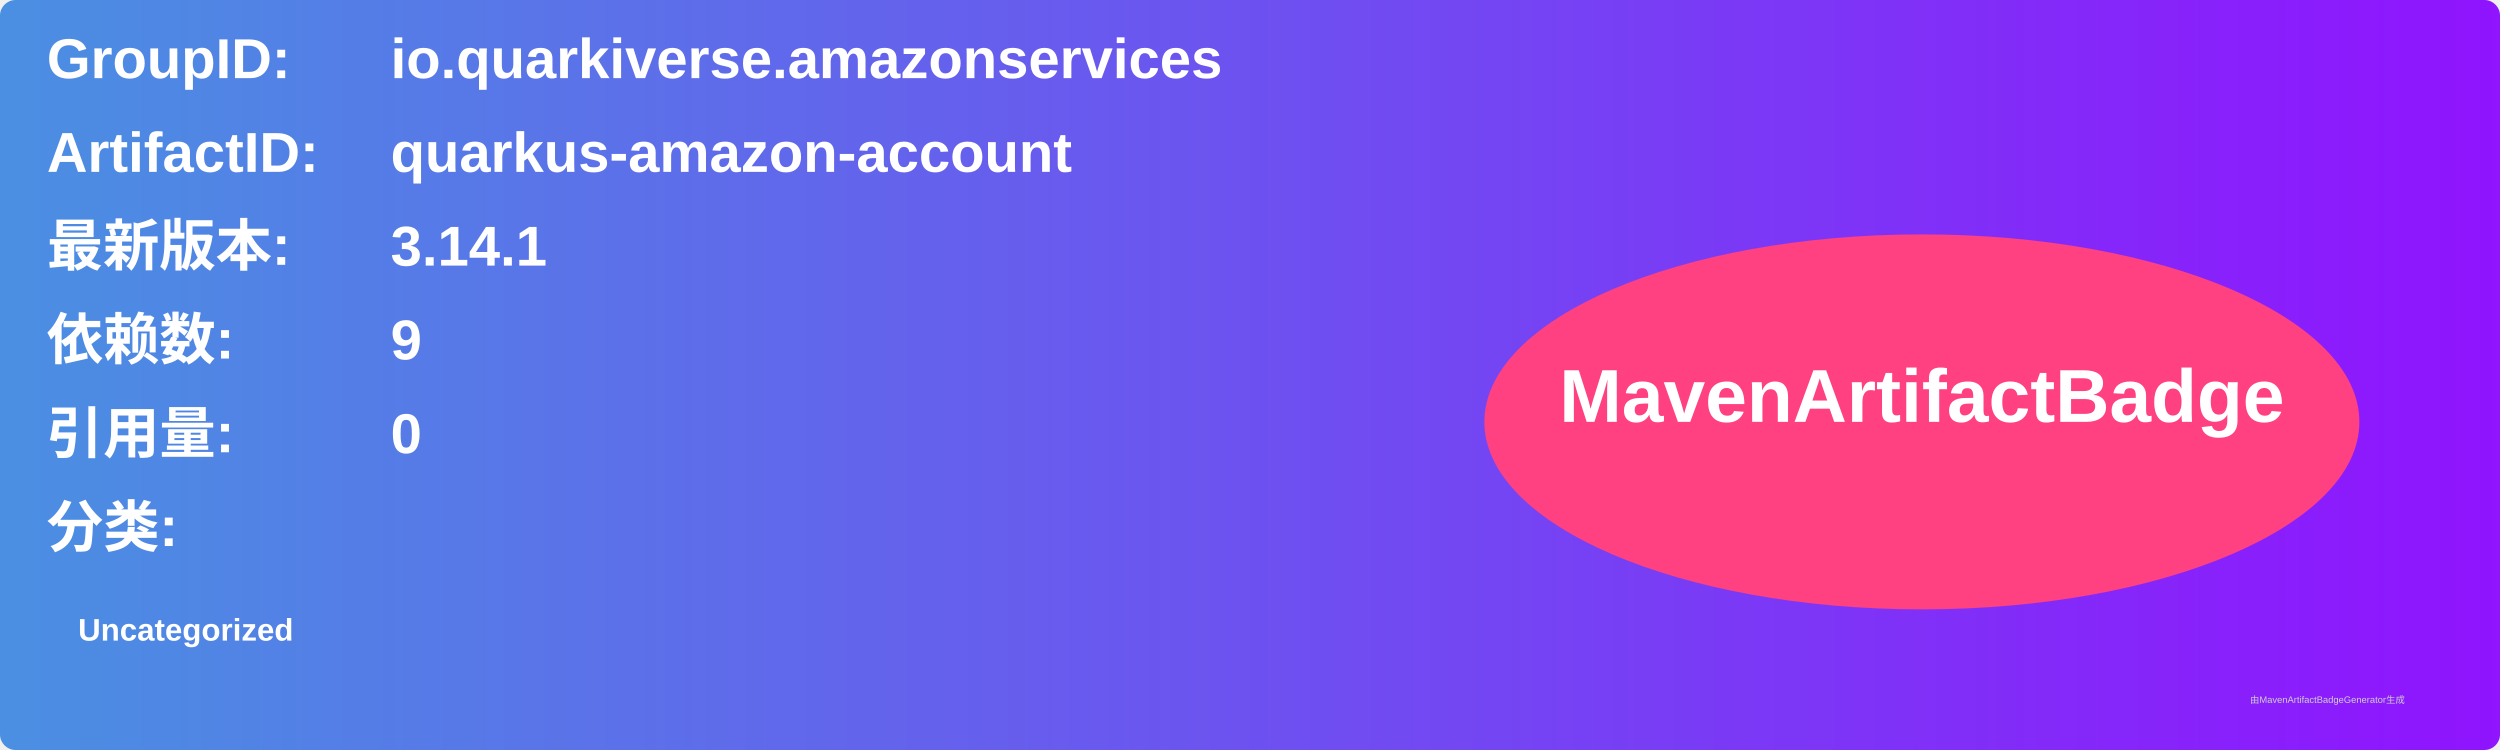
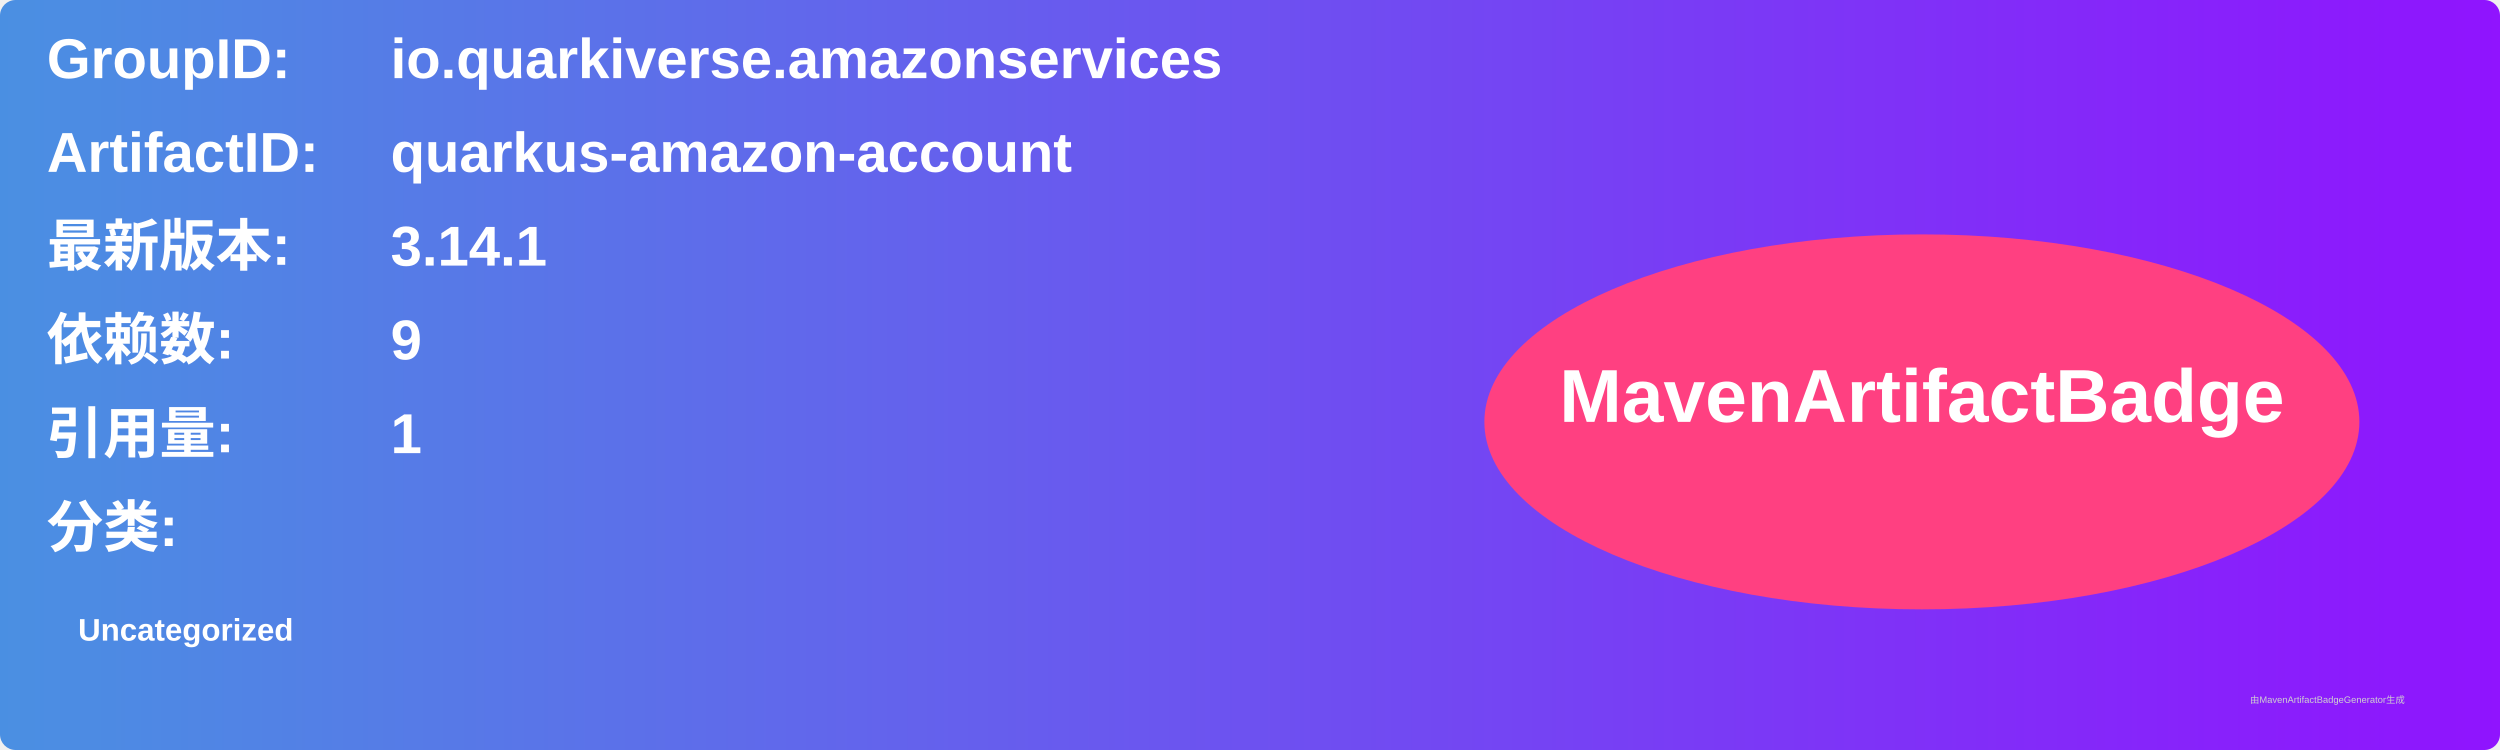
<svg xmlns="http://www.w3.org/2000/svg" width="800" height="240" viewBox="0 0 800 240">
  <linearGradient id="grad" x1="0%" y1="0%" x2="100%" y2="0%">
    <stop offset="0%" stop-color="#4a90e2" />
    <stop offset="100%" stop-color="#9013fe" />
  </linearGradient>
  <rect width="100%" height="100%" rx="5" ry="5" fill="url(#grad)" />
  <g transform="translate(15, 15)">
    <text x="0" y="10" font-family="Arial" font-size="18" fill="white" font-weight="bold" width="260">GroupID:</text>
    <text x="110" y="10" font-family="Arial" font-size="18" fill="white" font-weight="bold" width="460">io.quarkiverse.amazonservices</text>
    <text x="0" y="40" font-family="Arial" font-size="18" fill="white" font-weight="bold" width="260">ArtifactID:</text>
    <text x="110" y="40" font-family="Arial" font-size="18" fill="white" font-weight="bold" width="460">quarkus-amazon-account</text>
    <text x="0" y="70" font-family="Arial" font-size="18" fill="white" font-weight="bold">最新版本:</text>
    <text x="110" y="70" font-family="Arial" font-size="18" fill="white" font-weight="bold">
      <tspan font-weight="bold">3.14.1</tspan>
    </text>
    <text x="0" y="100" font-family="Arial" font-size="18" fill="white" font-weight="bold">依赖数: </text>
    <text x="110" y="100" font-family="Arial" font-size="18" fill="white">
      <tspan font-weight="bold">9</tspan>
    </text>
    <text x="0" y="130" font-family="Arial" font-size="18" fill="white" font-weight="bold">引用量: </text>
    <text x="110" y="130" font-family="Arial" font-size="18" fill="white">
-       <tspan font-weight="bold">0</tspan>
+       <tspan font-weight="bold">1</tspan>
    </text>
    <text x="0" y="160" font-family="Arial" font-size="18" fill="white" font-weight="bold">分类:</text>
    <text x="10" y="190" font-family="Arial" font-size="10" fill="white">
      <tspan font-weight="bold">Uncategorized</tspan>
    </text>
    <ellipse cx="600" cy="120" rx="140" ry="60" fill="#ff4081" />
    <text x="600" y="120" text-anchor="middle" font-family="Arial" font-size="24" fill="white" font-weight="bold">MavenArtifactBadge</text>
  </g>
  <text x="720" y="225" font-family="Arial" font-size="3" fill="#d0d0d0">由MavenArtifactBadgeGenerator生成</text>
</svg>
